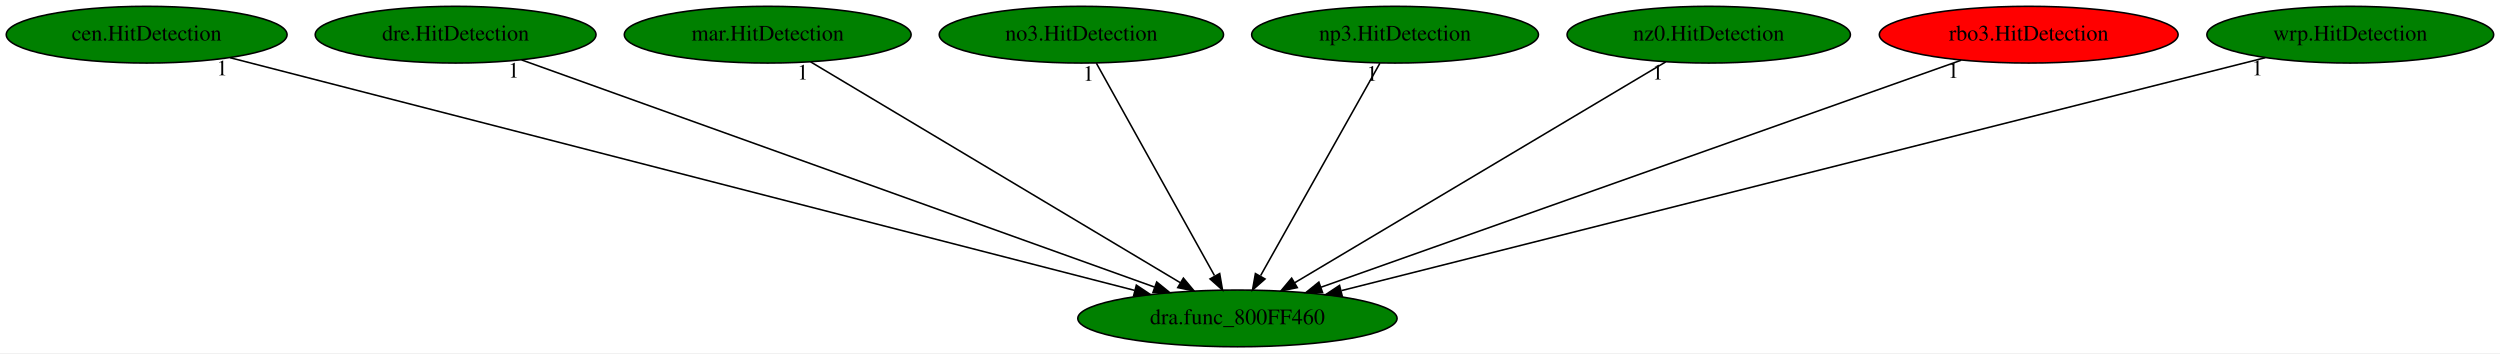
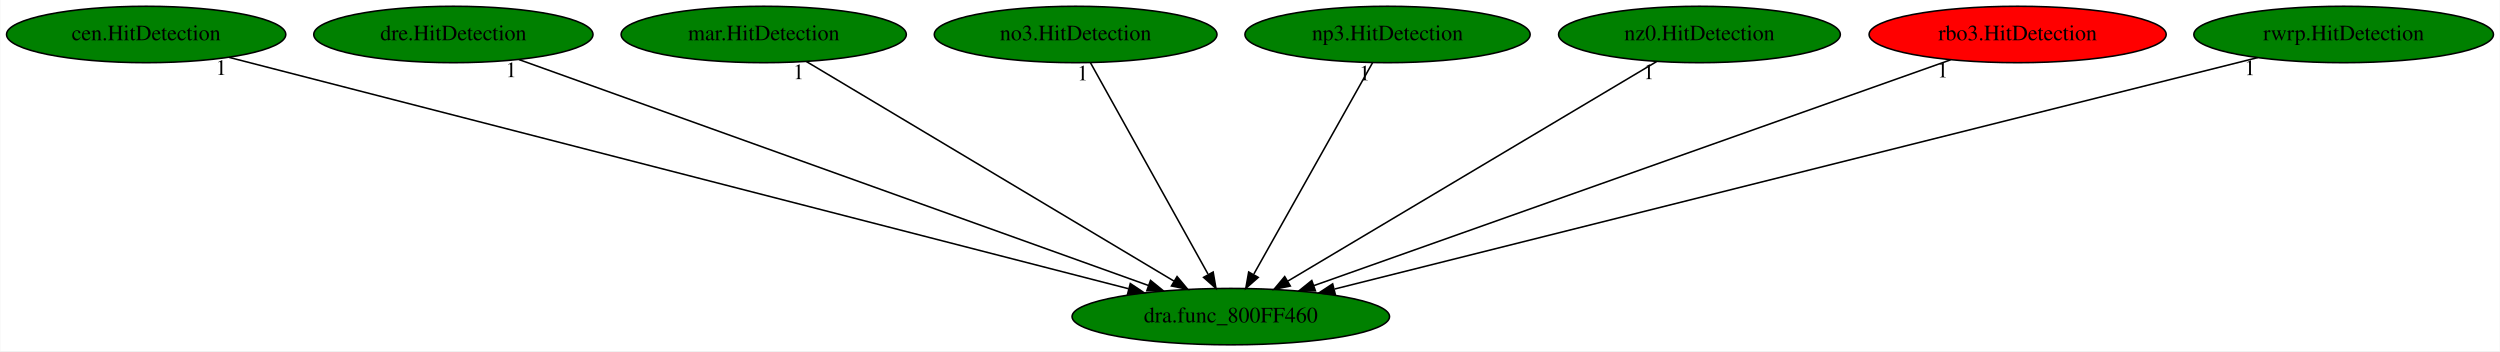
- <svg xmlns="http://www.w3.org/2000/svg" xmlns:xlink="http://www.w3.org/1999/xlink" width="1586pt" height="224pt" viewBox="0.00 0.00 1586.03 224.00">
+ <svg xmlns="http://www.w3.org/2000/svg" xmlns:xlink="http://www.w3.org/1999/xlink" width="1595pt" height="224pt" viewBox="0.00 0.00 1594.58 224.00">
  <g id="graph0" class="graph" transform="scale(1 1) rotate(0) translate(4 220)">
-     <polygon fill="white" stroke="transparent" points="-4,4 -4,-220 1582.03,-220 1582.03,4 -4,4" />
+     <polygon fill="white" stroke="transparent" points="-4,4 -4,-220 1590.58,-220 1590.58,4 -4,4" />
    <g id="node1" class="node">
      <ellipse fill="green" stroke="black" cx="781.04" cy="-18" rx="101.28" ry="18" />
      <text text-anchor="middle" x="781.04" y="-14.3" font-family="Times,serif" font-size="14.00">dra.func_800FF460</text>
    </g>
    <g id="node2" class="node">
      <g id="a_node2">
        <a xlink:href="cen.HitDetection.svg" xlink:title="cen.HitDetection">
          <ellipse fill="green" stroke="black" cx="89.04" cy="-198" rx="89.08" ry="18" />
          <text text-anchor="middle" x="89.04" y="-194.3" font-family="Times,serif" font-size="14.00">cen.HitDetection</text>
        </a>
      </g>
    </g>
    <g id="edge1" class="edge">
      <path fill="none" stroke="black" d="M141.91,-183.4C266.74,-151.29 579.53,-70.83 715.84,-35.77" />
      <polygon fill="black" stroke="black" points="716.92,-39.11 725.73,-33.23 715.18,-32.33 716.92,-39.11" />
      <text text-anchor="middle" x="136.91" y="-172.2" font-family="Times,serif" font-size="14.00">1</text>
    </g>
    <g id="node3" class="node">
      <g id="a_node3">
        <a xlink:href="dre.HitDetection.svg" xlink:title="dre.HitDetection">
          <ellipse fill="green" stroke="black" cx="285.04" cy="-198" rx="89.08" ry="18" />
          <text text-anchor="middle" x="285.04" y="-194.3" font-family="Times,serif" font-size="14.00">dre.HitDetection</text>
        </a>
      </g>
    </g>
    <g id="edge2" class="edge">
      <path fill="none" stroke="black" d="M326.9,-181.98C417.09,-149.61 629.55,-73.37 728.56,-37.84" />
      <polygon fill="black" stroke="black" points="729.83,-41.1 738.06,-34.42 727.47,-34.51 729.83,-41.1" />
      <text text-anchor="middle" x="321.9" y="-170.78" font-family="Times,serif" font-size="14.00">1</text>
    </g>
    <g id="node4" class="node">
      <g id="a_node4">
        <a xlink:href="mar.HitDetection.svg" xlink:title="mar.HitDetection">
          <ellipse fill="green" stroke="black" cx="483.04" cy="-198" rx="90.98" ry="18" />
          <text text-anchor="middle" x="483.04" y="-194.3" font-family="Times,serif" font-size="14.00">mar.HitDetection</text>
        </a>
      </g>
    </g>
    <g id="edge3" class="edge">
      <path fill="none" stroke="black" d="M510.28,-180.73C564.12,-148.57 684.21,-76.84 744.72,-40.7" />
      <polygon fill="black" stroke="black" points="746.76,-43.56 753.55,-35.42 743.17,-37.55 746.76,-43.56" />
      <text text-anchor="middle" x="505.28" y="-169.53" font-family="Times,serif" font-size="14.00">1</text>
    </g>
    <g id="node5" class="node">
      <g id="a_node5">
        <a xlink:href="no3.HitDetection.svg" xlink:title="no3.HitDetection">
          <ellipse fill="green" stroke="black" cx="682.04" cy="-198" rx="90.18" ry="18" />
          <text text-anchor="middle" x="682.04" y="-194.3" font-family="Times,serif" font-size="14.00">no3.HitDetection</text>
        </a>
      </g>
    </g>
    <g id="edge4" class="edge">
      <path fill="none" stroke="black" d="M691.53,-179.93C708.91,-148.7 745.91,-82.17 766.48,-45.18" />
      <polygon fill="black" stroke="black" points="769.78,-46.46 771.58,-36.02 763.66,-43.05 769.78,-46.46" />
      <text text-anchor="middle" x="686.53" y="-168.73" font-family="Times,serif" font-size="14.00">1</text>
    </g>
    <g id="node6" class="node">
      <g id="a_node6">
        <a xlink:href="np3.HitDetection.svg" xlink:title="np3.HitDetection">
          <ellipse fill="green" stroke="black" cx="881.04" cy="-198" rx="90.98" ry="18" />
          <text text-anchor="middle" x="881.04" y="-194.3" font-family="Times,serif" font-size="14.00">np3.HitDetection</text>
        </a>
      </g>
    </g>
    <g id="edge5" class="edge">
      <path fill="none" stroke="black" d="M871.45,-179.93C853.91,-148.7 816.53,-82.17 795.75,-45.18" />
      <polygon fill="black" stroke="black" points="798.55,-43.02 790.6,-36.02 792.45,-46.45 798.55,-43.02" />
      <text text-anchor="middle" x="866.45" y="-168.73" font-family="Times,serif" font-size="14.00">1</text>
    </g>
    <g id="node7" class="node">
      <g id="a_node7">
        <a xlink:href="nz0.HitDetection.svg" xlink:title="nz0.HitDetection">
          <ellipse fill="green" stroke="black" cx="1080.04" cy="-198" rx="89.88" ry="18" />
          <text text-anchor="middle" x="1080.04" y="-194.3" font-family="Times,serif" font-size="14.00">nz0.HitDetection</text>
        </a>
      </g>
    </g>
    <g id="edge6" class="edge">
      <path fill="none" stroke="black" d="M1052.72,-180.73C998.69,-148.57 878.2,-76.84 817.49,-40.7" />
      <polygon fill="black" stroke="black" points="819.01,-37.53 808.63,-35.42 815.43,-43.55 819.01,-37.53" />
      <text text-anchor="middle" x="1047.72" y="-169.53" font-family="Times,serif" font-size="14.00">1</text>
    </g>
    <g id="node8" class="node">
      <g id="a_node8">
        <a xlink:href="rbo3.HitDetection.svg" xlink:title="rbo3.HitDetection">
          <ellipse fill="red" stroke="black" cx="1283.04" cy="-198" rx="94.78" ry="18" />
          <text text-anchor="middle" x="1283.04" y="-194.3" font-family="Times,serif" font-size="14.00">rbo3.HitDetection</text>
        </a>
      </g>
    </g>
    <g id="edge7" class="edge">
      <path fill="none" stroke="black" d="M1240.24,-181.82C1148.69,-149.36 934.04,-73.25 834.05,-37.79" />
      <polygon fill="black" stroke="black" points="835.04,-34.43 824.45,-34.39 832.7,-41.03 835.04,-34.43" />
      <text text-anchor="middle" x="1235.24" y="-170.62" font-family="Times,serif" font-size="14.00">1</text>
    </g>
    <g id="node9" class="node">
      <g id="a_node9">
-         <a xlink:href="wrp.HitDetection.svg" xlink:title="wrp.HitDetection">
-           <ellipse fill="green" stroke="black" cx="1487.04" cy="-198" rx="90.98" ry="18" />
-           <text text-anchor="middle" x="1487.04" y="-194.3" font-family="Times,serif" font-size="14.00">wrp.HitDetection</text>
+         <a xlink:href="rwrp.HitDetection.svg" xlink:title="rwrp.HitDetection">
+           <ellipse fill="green" stroke="black" cx="1491.04" cy="-198" rx="95.58" ry="18" />
+           <text text-anchor="middle" x="1491.04" y="-194.3" font-family="Times,serif" font-size="14.00">rwrp.HitDetection</text>
        </a>
      </g>
    </g>
    <g id="edge8" class="edge">
-       <path fill="none" stroke="black" d="M1433.11,-183.4C1305.59,-151.25 985.85,-70.64 847.05,-35.64" />
-       <polygon fill="black" stroke="black" points="847.53,-32.15 836.98,-33.1 845.82,-38.94 847.53,-32.15" />
-       <text text-anchor="middle" x="1428.11" y="-172.2" font-family="Times,serif" font-size="14.00">1</text>
+       <path fill="none" stroke="black" d="M1436.21,-183.25C1307.54,-150.99 986.57,-70.53 847.28,-35.61" />
+       <polygon fill="black" stroke="black" points="847.72,-32.11 837.17,-33.07 846.02,-38.9 847.72,-32.11" />
+       <text text-anchor="middle" x="1431.21" y="-172.05" font-family="Times,serif" font-size="14.00">1</text>
    </g>
  </g>
</svg>
